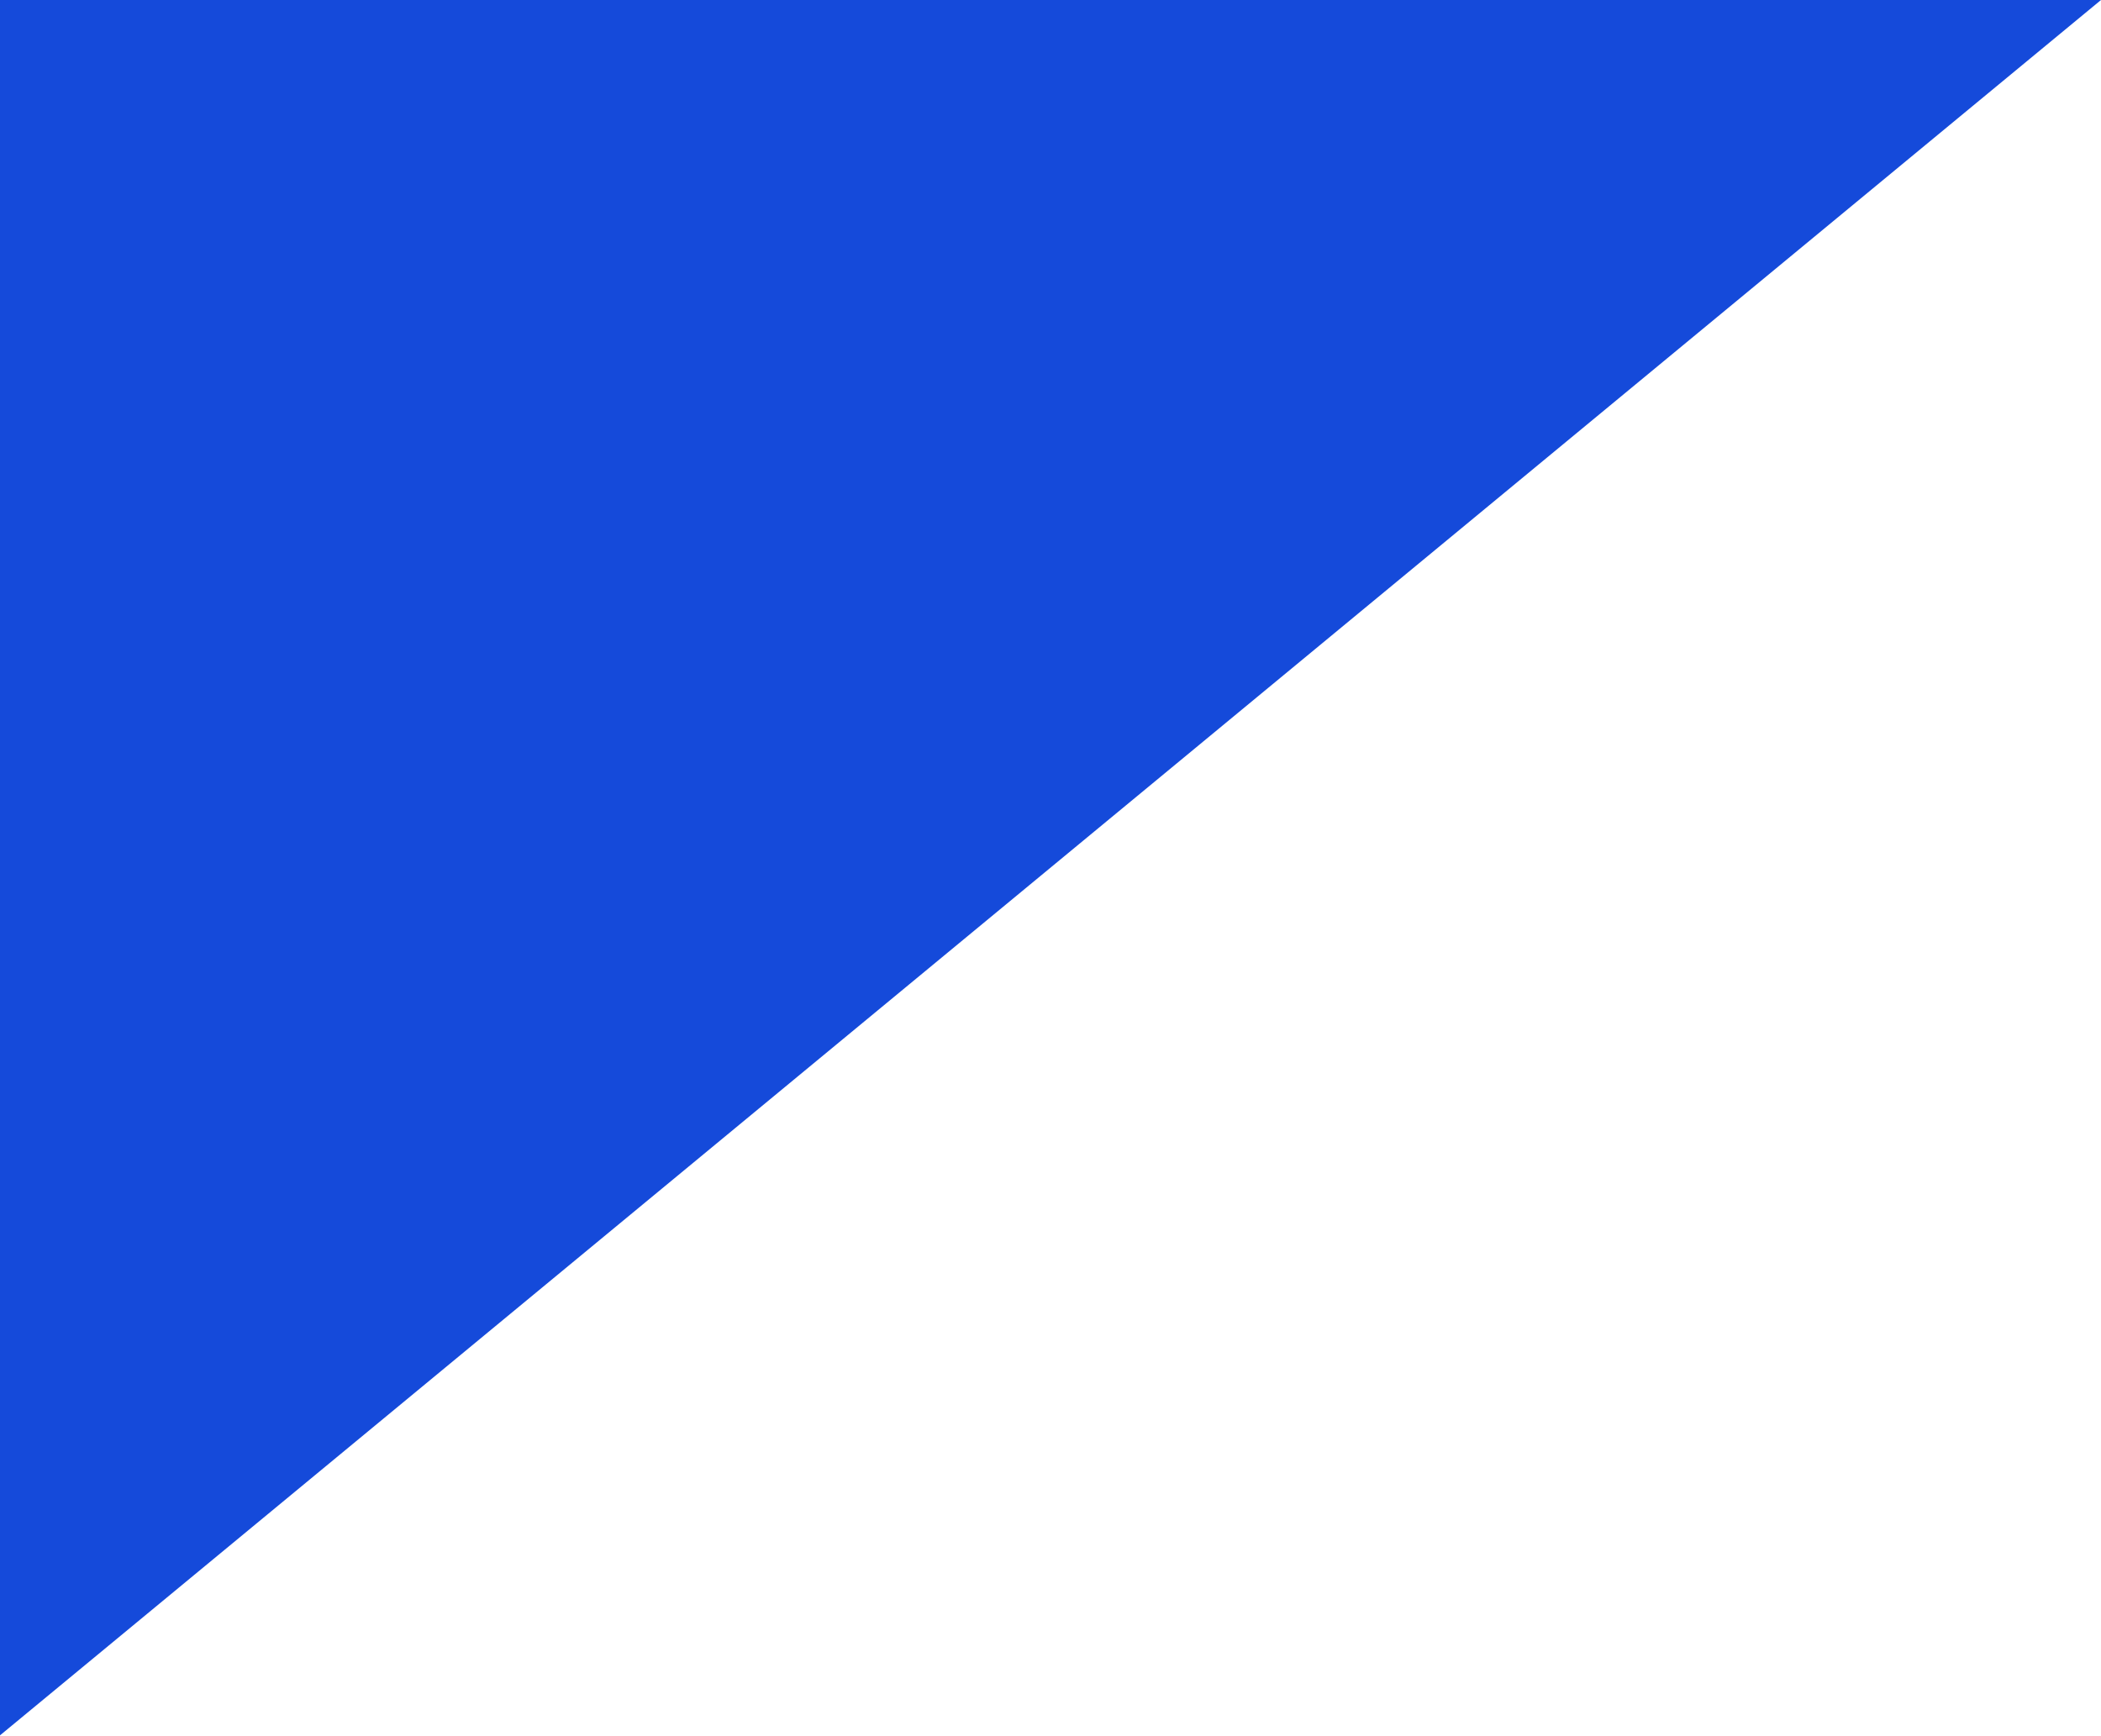
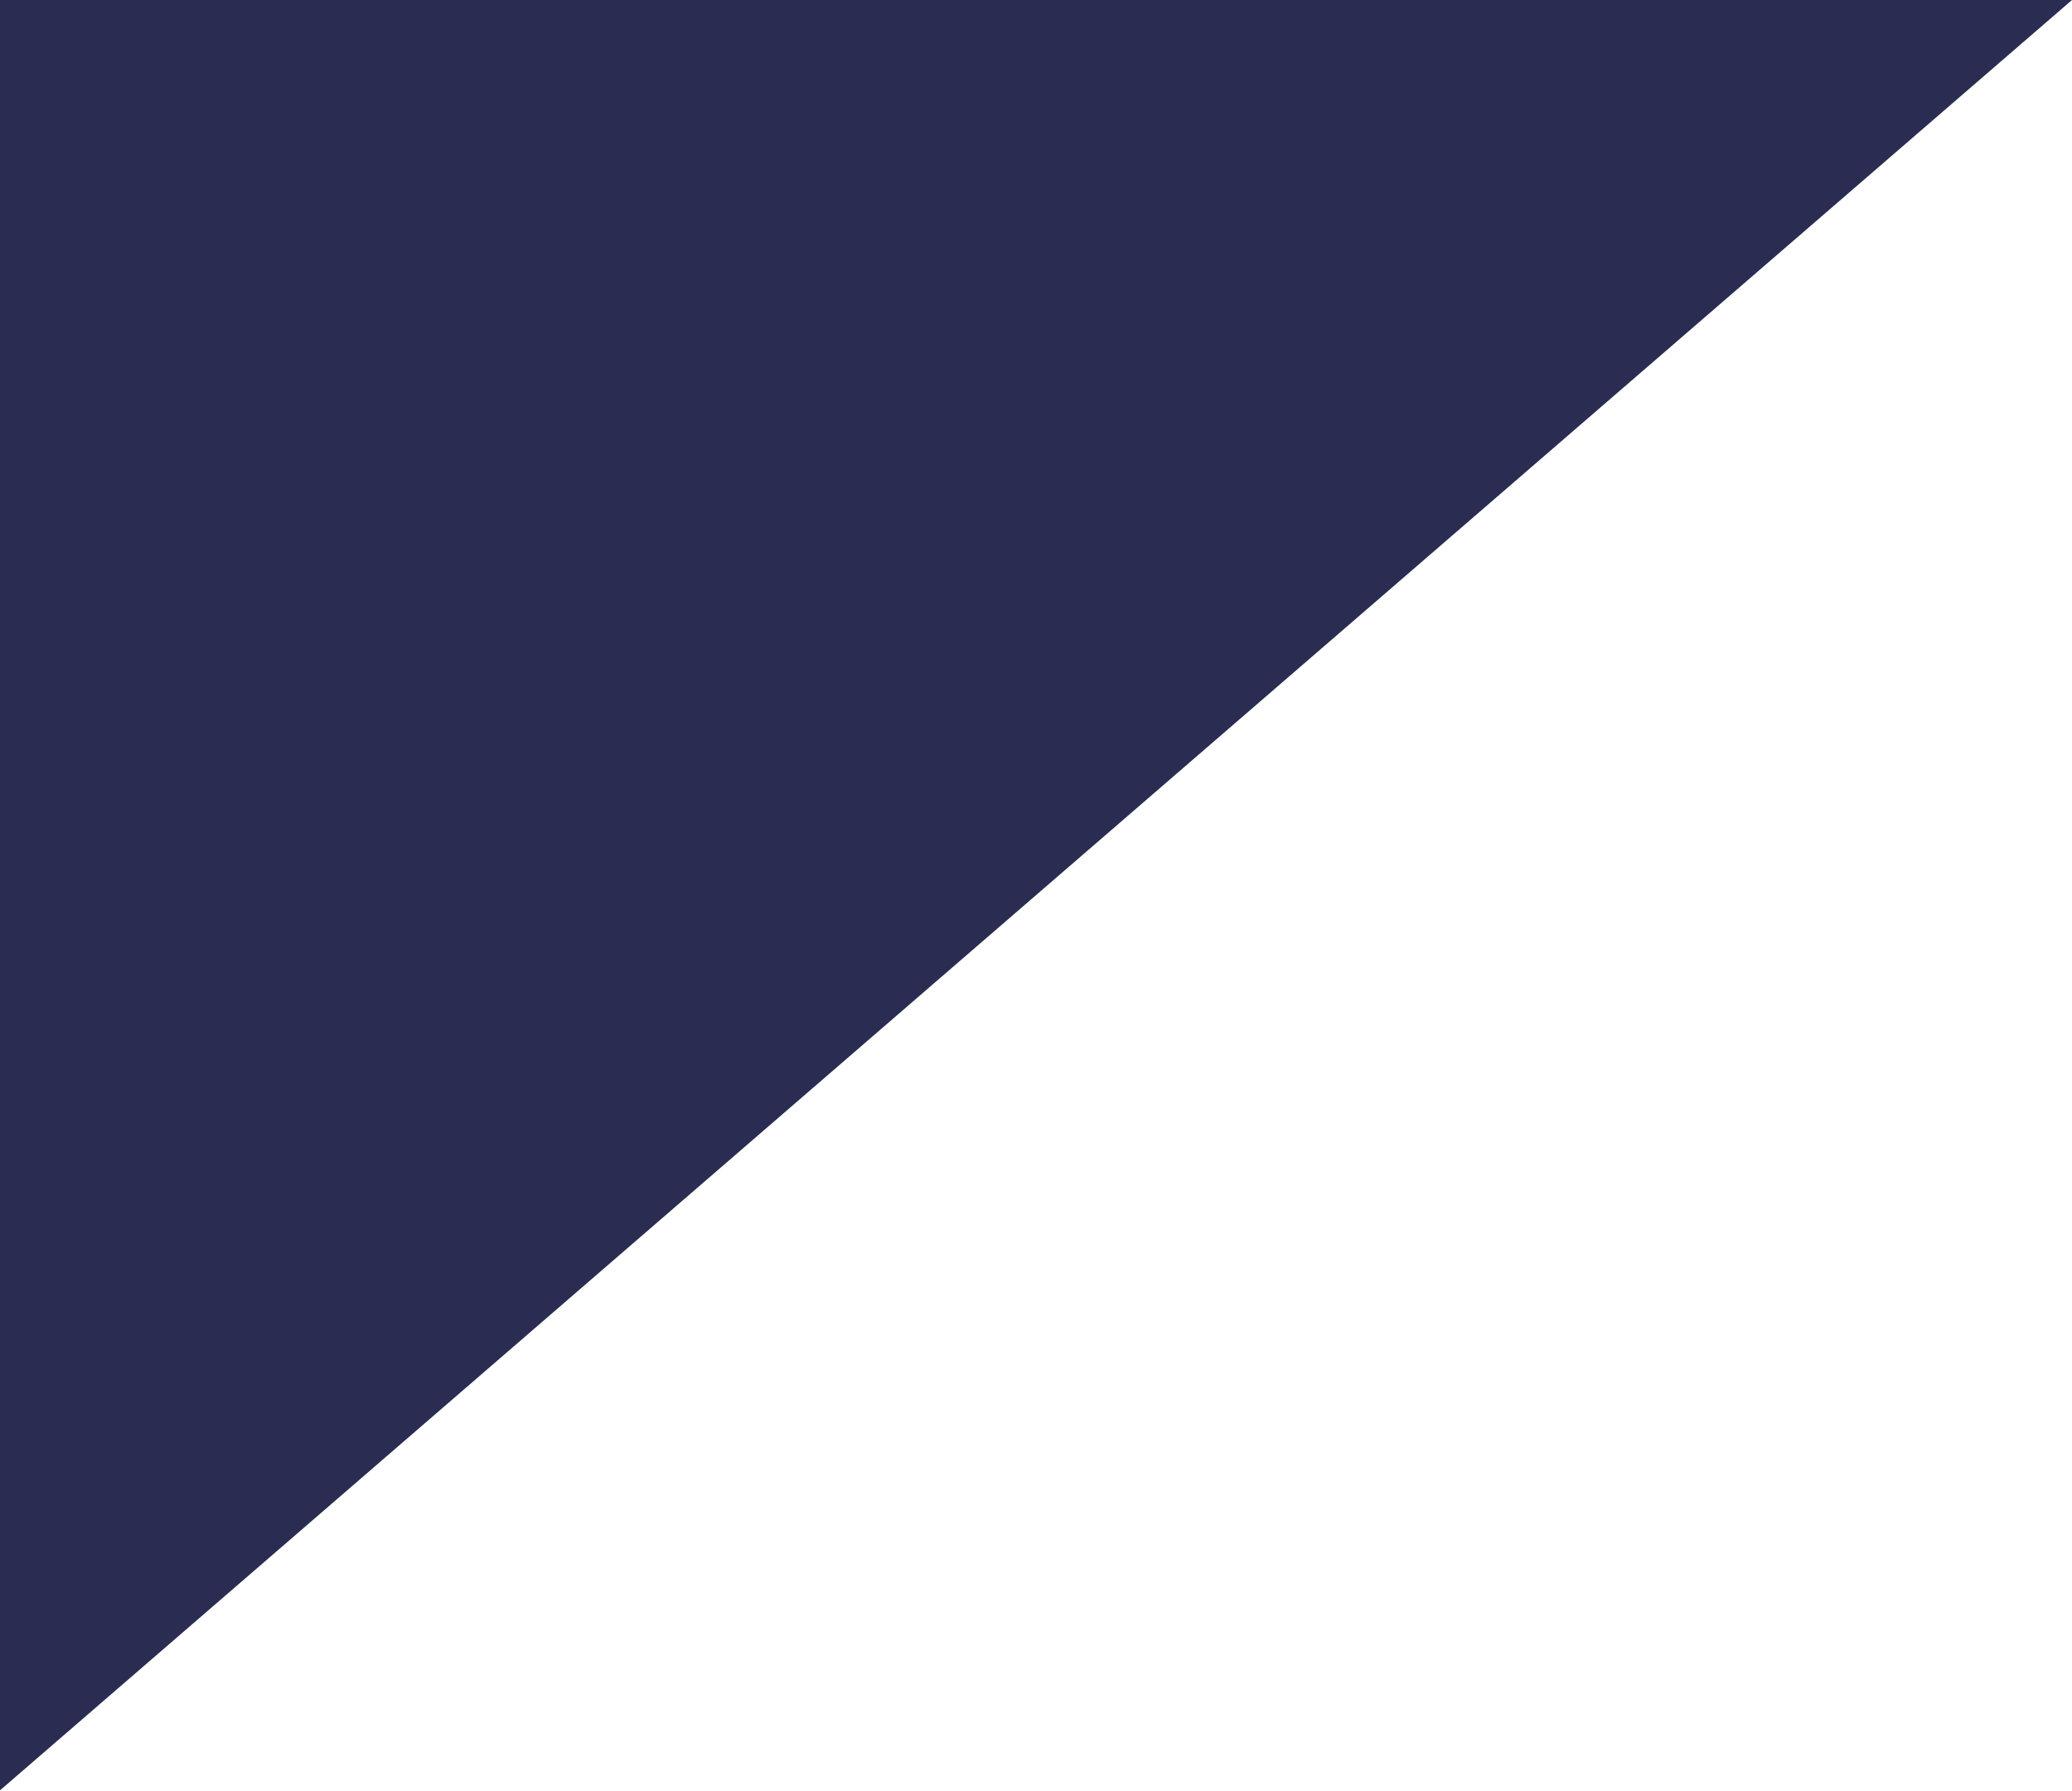
- <svg xmlns="http://www.w3.org/2000/svg" version="1.1" id="Capa_1" x="0px" y="0px" viewBox="0 0 69 57" style="enable-background:new 0 0 69 57;" xml:space="preserve">
-   <style type="text/css">
- 	.st0{fill:#154ADA;}
- </style>
-   <path class="st0" d="M69,0L0,57V0H69z" />
+ <svg xmlns="http://www.w3.org/2000/svg" width="103" height="89" viewBox="0 0 103 89" fill="none">
+   <path d="M0 89V0H103L0 89Z" fill="#2A2D51" />
</svg>
